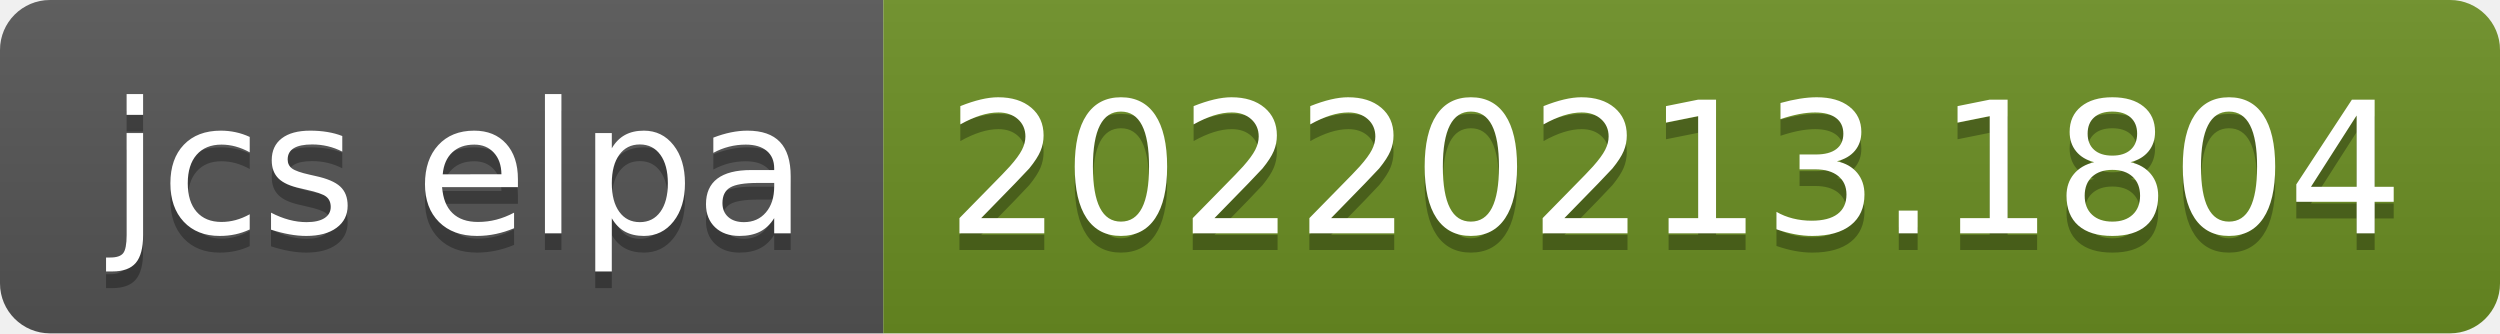
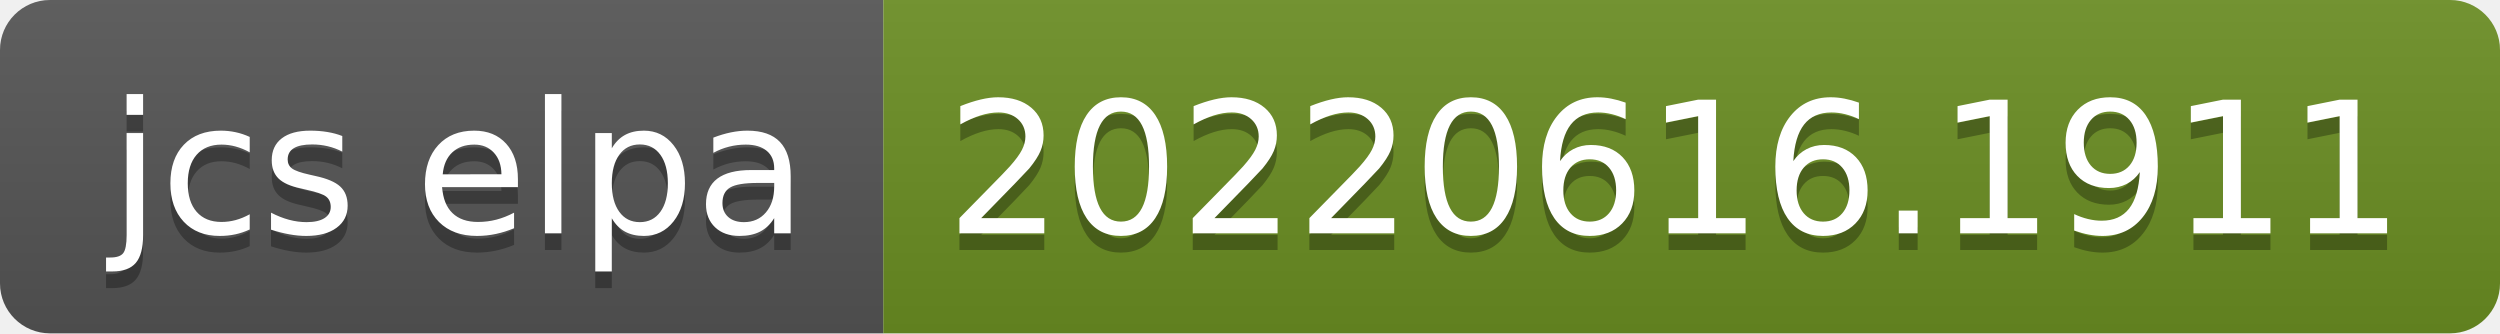
- <svg xmlns="http://www.w3.org/2000/svg" width="150" height="20" role="img" aria-label="jcs elpa: 20220213.1804">
+ <svg xmlns="http://www.w3.org/2000/svg" width="150" height="20" role="img" aria-label="jcs elpa: 20220616.1911">
  <linearGradient id="s" x2="0" y2="100%">
    <stop offset="0" stop-color="#bbb" stop-opacity=".1" />
    <stop offset="1" stop-opacity=".1" />
  </linearGradient>
  <clipPath id="r">
    <rect width="150" height="20" rx="3" fill="#fff" />
  </clipPath>
  <g clip-path="url(#r)">
    <rect width="53" height="20" fill="#555" />
    <rect x="53" width="97" height="20" fill="#6b8e23" />
    <rect width="150" height="20" fill="url(#s)" />
  </g>
  <g fill="#fff" text-anchor="middle" font-family="Verdana,Geneva,DejaVu Sans,sans-serif" text-rendering="geometricPrecision" font-size="110">
    <text aria-hidden="true" x="275" y="150" fill="#010101" fill-opacity=".3" transform="scale(.1)" textLength="430">jcs elpa</text>
    <text x="275" y="140" transform="scale(.1)" fill="#fff" textLength="430">jcs elpa</text>
-     <text aria-hidden="true" x="1005" y="150" fill="#010101" fill-opacity=".3" transform="scale(.1)" textLength="870">20220213.1804</text>
-     <text x="1005" y="140" transform="scale(.1)" fill="#fff" textLength="870">20220213.1804</text>
+     <text aria-hidden="true" x="1005" y="150" fill="#010101" fill-opacity=".3" transform="scale(.1)" textLength="870">20220616.1911</text>
+     <text x="1005" y="140" transform="scale(.1)" fill="#fff" textLength="870">20220616.1911</text>
  </g>
</svg>
